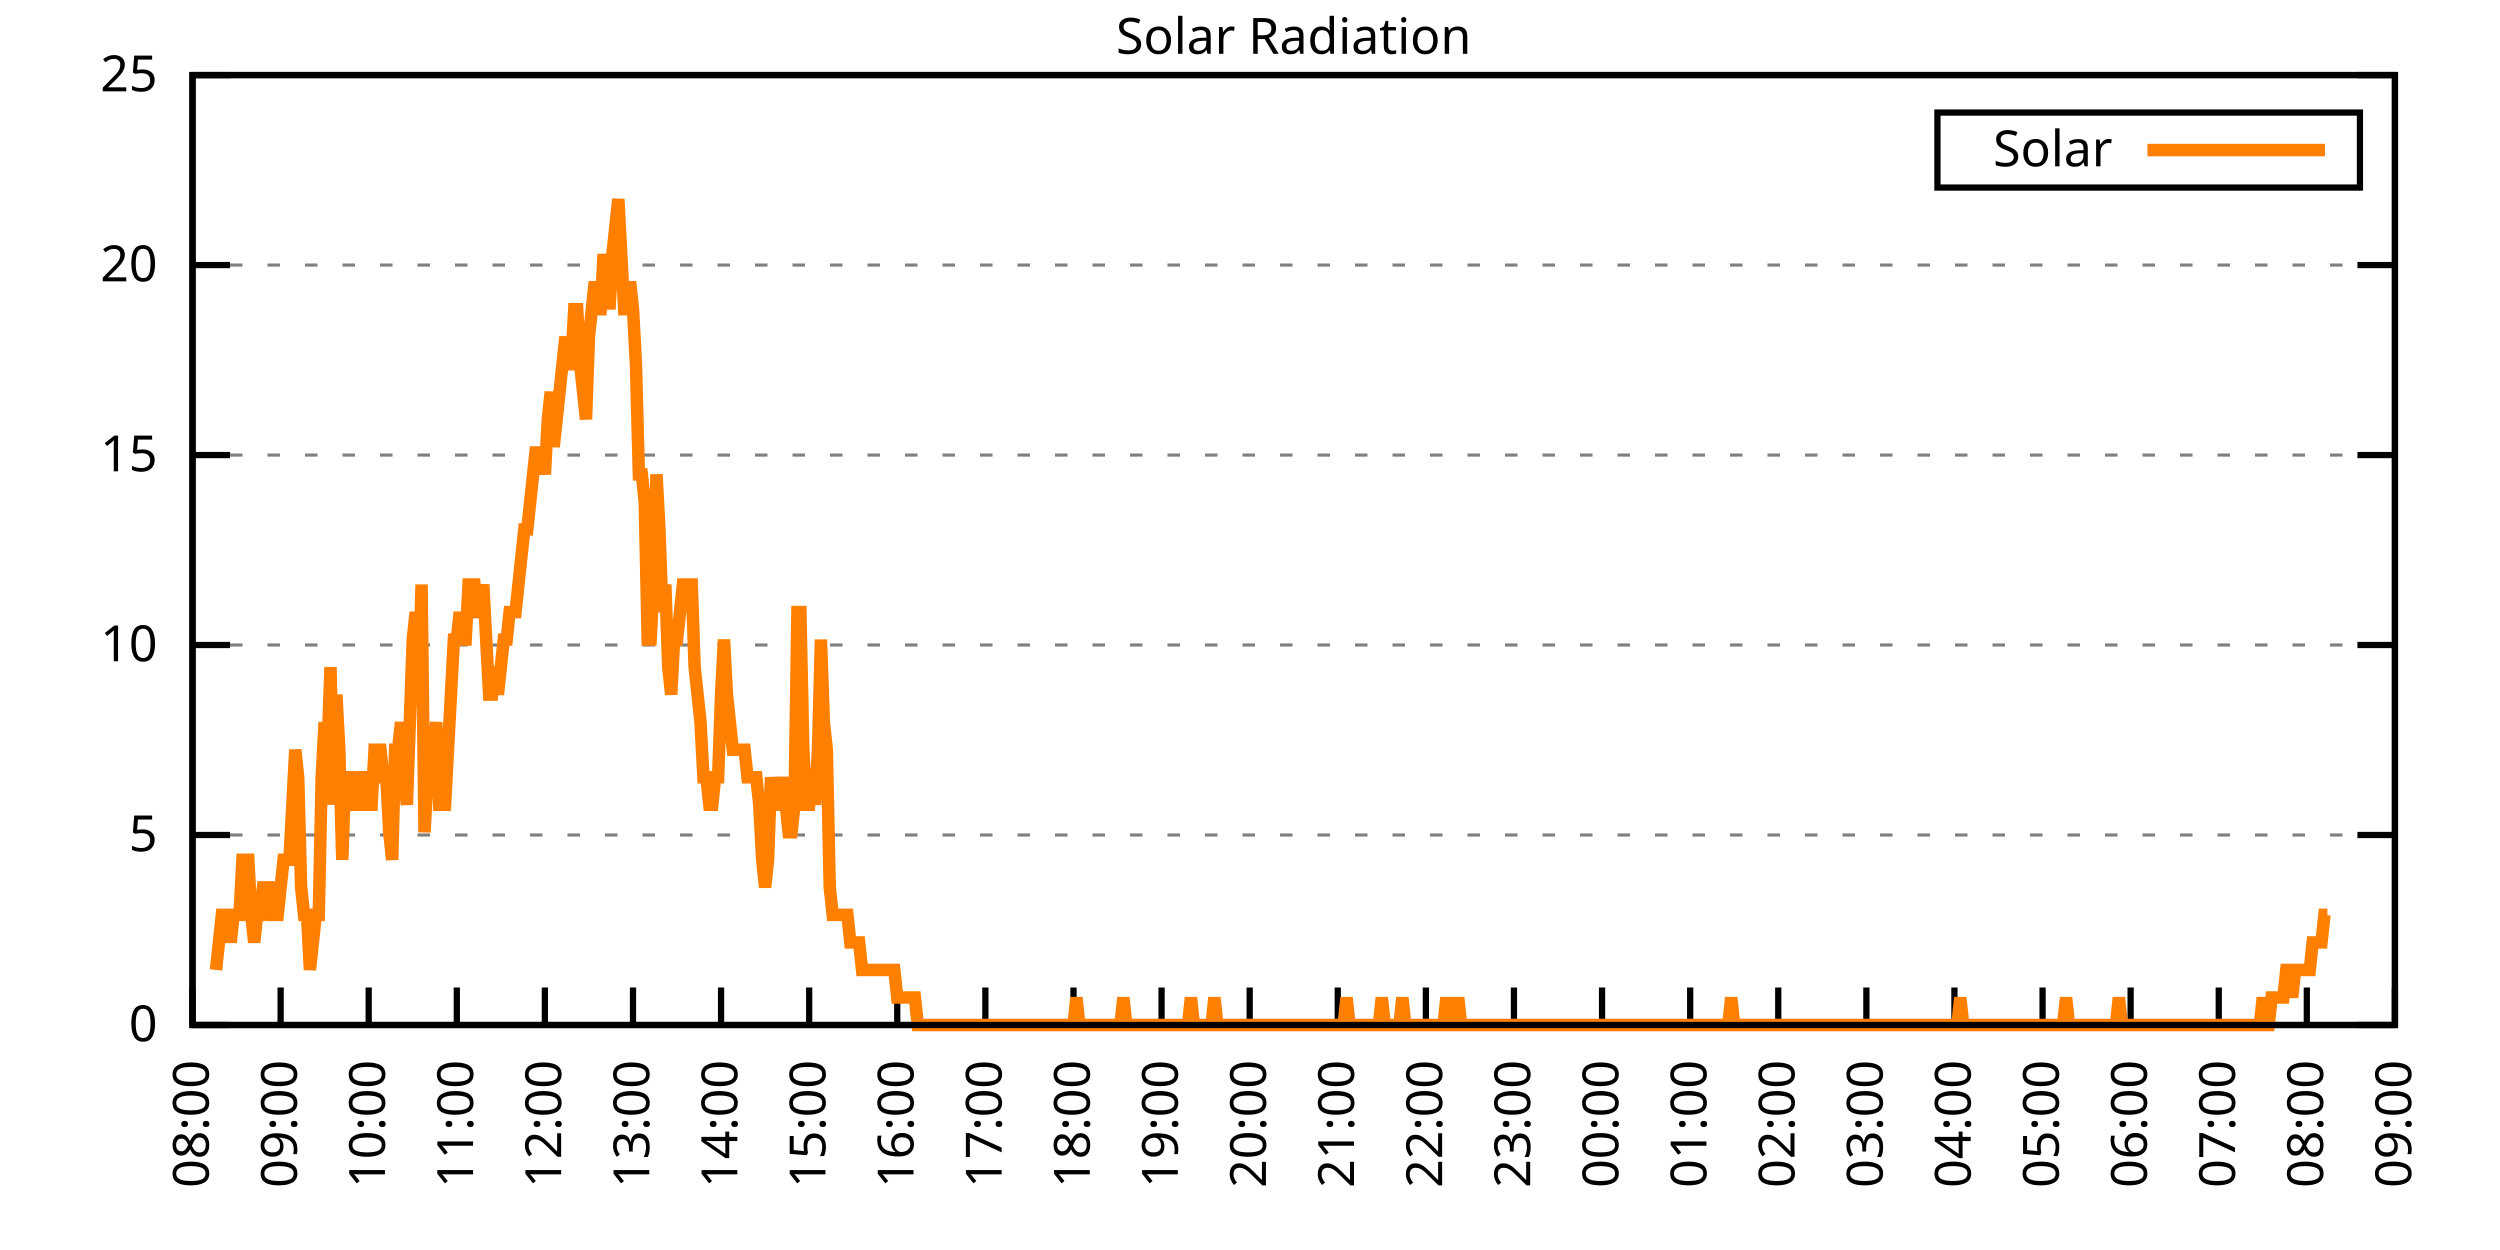
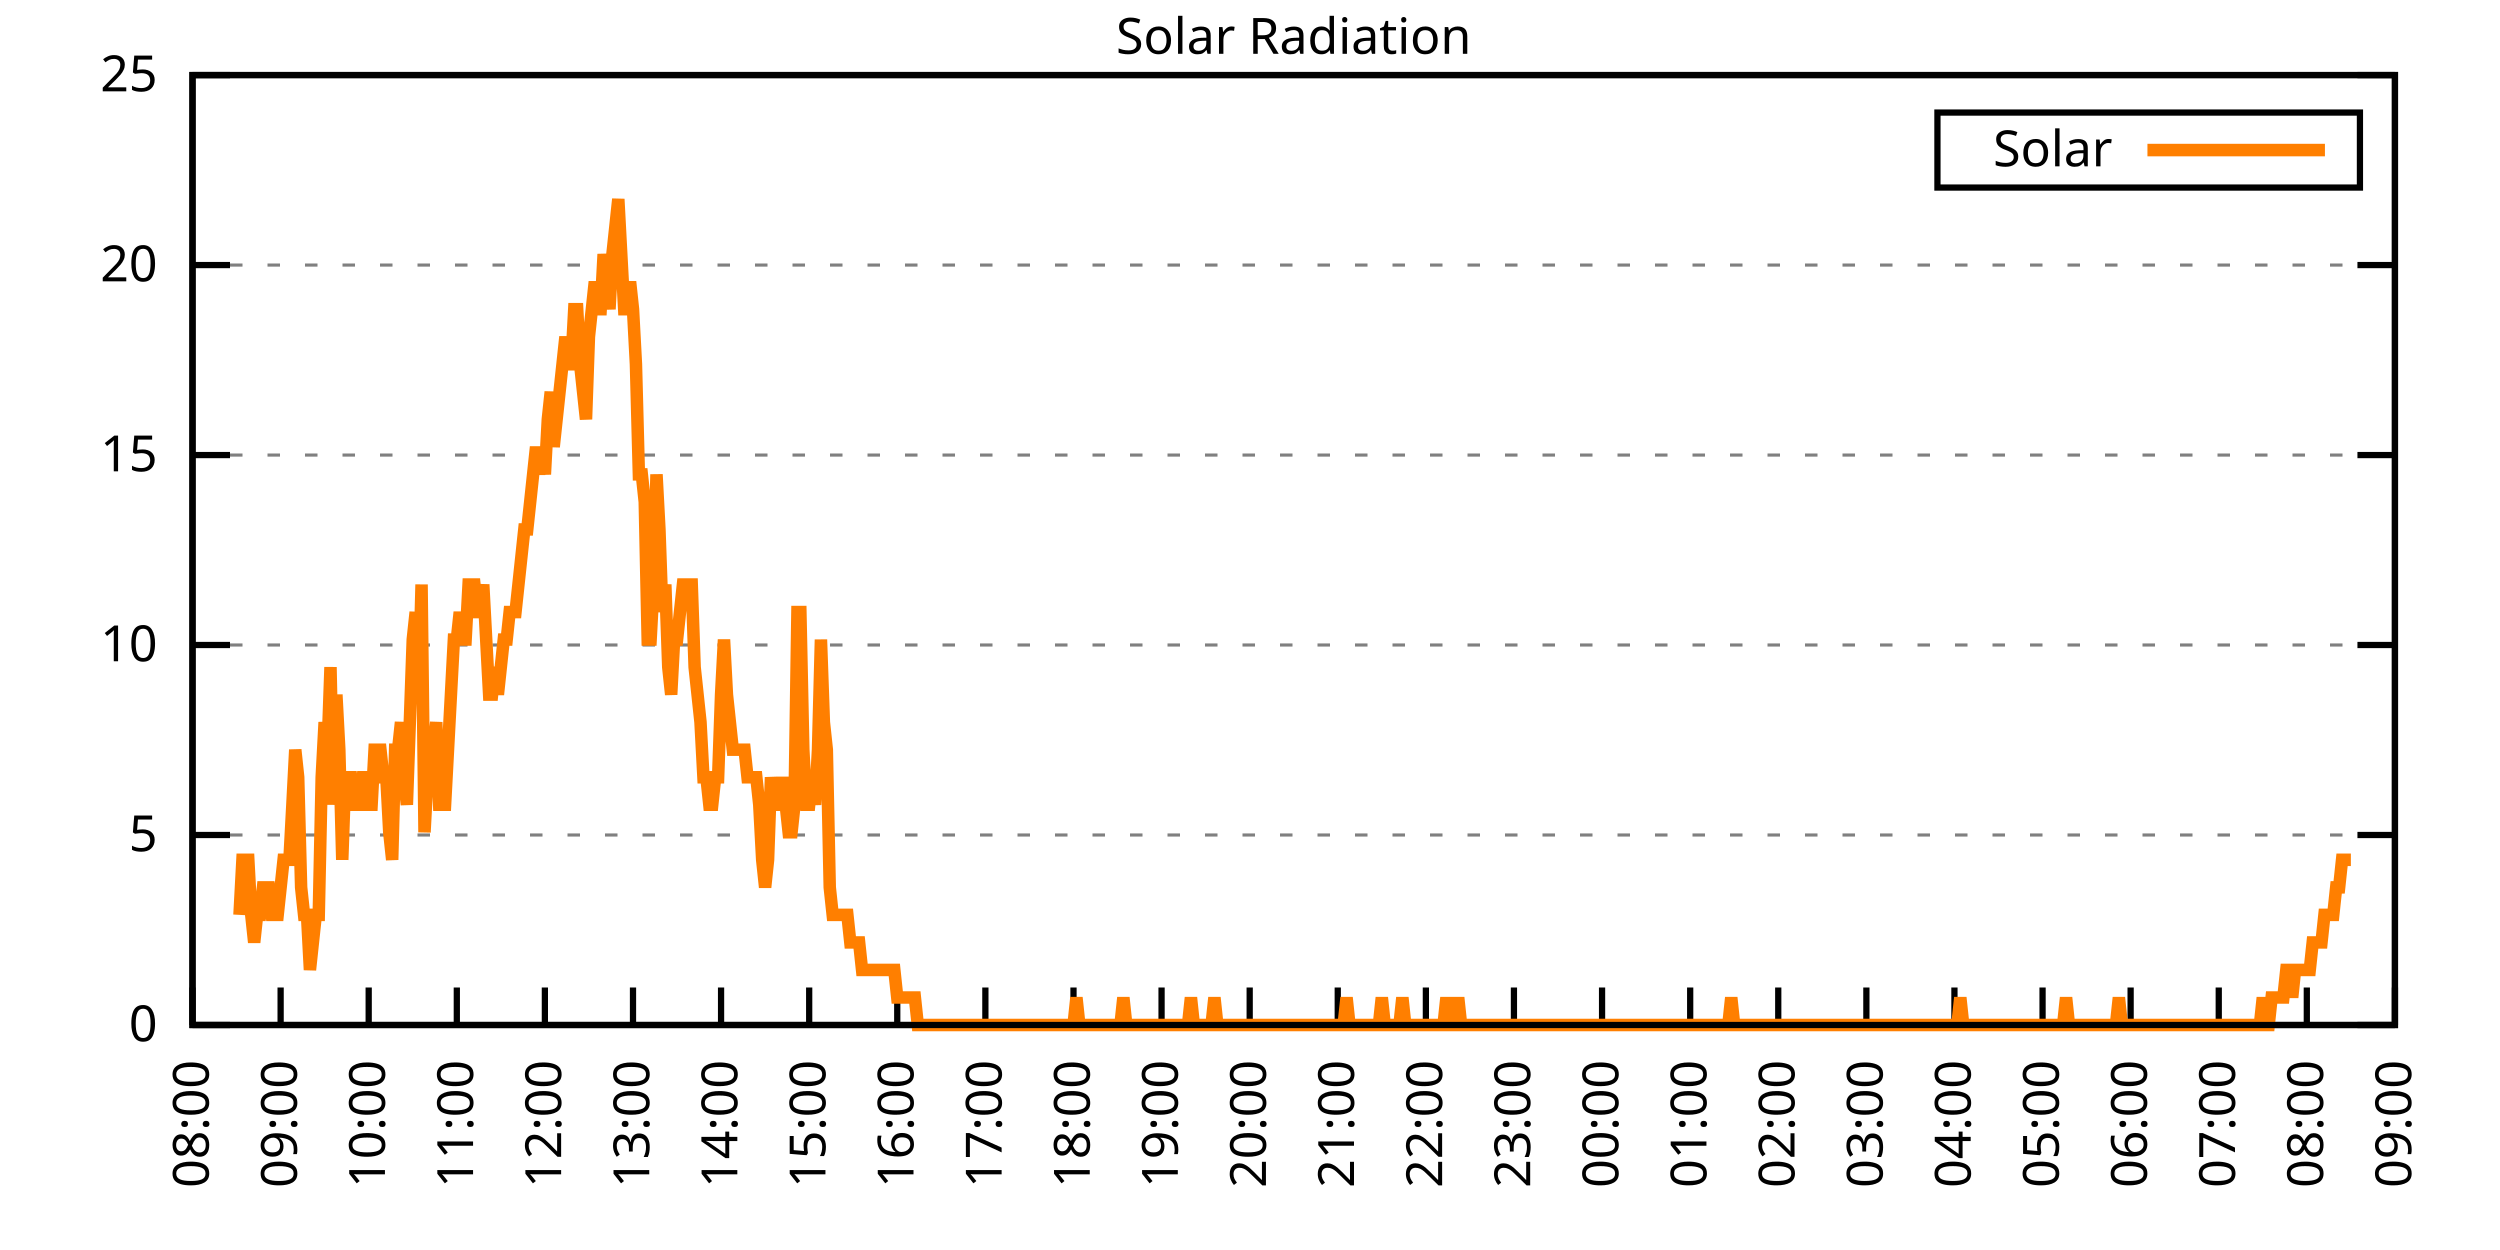
<svg xmlns="http://www.w3.org/2000/svg" xmlns:xlink="http://www.w3.org/1999/xlink" width="400" height="200" viewBox="0 0 400 200">
  <g id="gnuplot_canvas">
    <rect x="0" y="0" width="400" height="200" fill="none" />
    <defs>
      <circle id="gpDot" r="0.5" stroke-width="0.5" stroke="currentColor" />
      <path id="gpPt0" stroke-width="0.333" stroke="currentColor" d="M-1,0 h2 M0,-1 v2" />
      <path id="gpPt1" stroke-width="0.333" stroke="currentColor" d="M-1,-1 L1,1 M1,-1 L-1,1" />
      <path id="gpPt2" stroke-width="0.333" stroke="currentColor" d="M-1,0 L1,0 M0,-1 L0,1 M-1,-1 L1,1 M-1,1 L1,-1" />
      <rect id="gpPt3" stroke-width="0.333" stroke="currentColor" x="-1" y="-1" width="2" height="2" />
      <rect id="gpPt4" stroke-width="0.333" stroke="currentColor" fill="currentColor" x="-1" y="-1" width="2" height="2" />
      <circle id="gpPt5" stroke-width="0.333" stroke="currentColor" cx="0" cy="0" r="1" />
      <use xlink:href="#gpPt5" id="gpPt6" fill="currentColor" stroke="none" />
      <path id="gpPt7" stroke-width="0.333" stroke="currentColor" d="M0,-1.33 L-1.33,0.67 L1.33,0.67 z" />
      <use xlink:href="#gpPt7" id="gpPt8" fill="currentColor" stroke="none" />
      <use xlink:href="#gpPt7" id="gpPt9" stroke="currentColor" transform="rotate(180)" />
      <use xlink:href="#gpPt9" id="gpPt10" fill="currentColor" stroke="none" />
      <use xlink:href="#gpPt3" id="gpPt11" stroke="currentColor" transform="rotate(45)" />
      <use xlink:href="#gpPt11" id="gpPt12" fill="currentColor" stroke="none" />
      <path id="gpPt13" stroke-width="0.333" stroke="currentColor" d="M0,1.330 L1.265,0.411 L0.782,-1.067 L-0.782,-1.076 L-1.265,0.411 z" />
      <use xlink:href="#gpPt13" id="gpPt14" fill="currentColor" stroke="none" />
      <filter id="textbox" filterUnits="objectBoundingBox" x="0" y="0" height="1" width="1">
        <feFlood flood-color="white" flood-opacity="1" result="bgnd" />
        <feComposite in="SourceGraphic" in2="bgnd" operator="atop" />
      </filter>
      <filter id="greybox" filterUnits="objectBoundingBox" x="0" y="0" height="1" width="1">
        <feFlood flood-color="lightgrey" flood-opacity="1" result="grey" />
        <feComposite in="SourceGraphic" in2="grey" operator="atop" />
      </filter>
    </defs>
    <g fill="none" color="white" stroke="currentColor" stroke-width="1.00" stroke-linecap="butt" stroke-linejoin="miter">
</g>
    <g fill="none" color="black" stroke="currentColor" stroke-width="1.00" stroke-linecap="butt" stroke-linejoin="miter">
      <g stroke="none" shape-rendering="crispEdges">
        <polygon fill="rgb(255, 255, 255)" points="30.80,164.00 383.18,164.00 383.18,12.02 30.80,12.02 " />
      </g>
    </g>
    <g fill="none" color="black" stroke="currentColor" stroke-width="1.00" stroke-linecap="butt" stroke-linejoin="miter">
</g>
    <g fill="none" color="black" stroke="black" stroke-width="0.50" stroke-linecap="butt" stroke-linejoin="miter">
</g>
    <g fill="none" color="gray" stroke="currentColor" stroke-width="0.50" stroke-linecap="butt" stroke-linejoin="miter">
      <path stroke="gray" stroke-dasharray="2,4" class="gridline" d="M30.80,164.00 L383.19,164.00  " />
    </g>
    <g fill="none" color="gray" stroke="gray" stroke-width="1.00" stroke-linecap="butt" stroke-linejoin="miter">
</g>
    <g fill="none" color="black" stroke="currentColor" stroke-width="1.00" stroke-linecap="butt" stroke-linejoin="miter">
      <path stroke="black" d="M30.80,164.00 L36.80,164.00 M383.19,164.00 L377.19,164.00  " />
      <g transform="translate(25.20,166.60)" stroke="none" fill="black" font-family="Sans" font-size="8.00" text-anchor="end">
        <text>
          <tspan font-family="Sans"> 0</tspan>
        </text>
      </g>
    </g>
    <g fill="none" color="black" stroke="currentColor" stroke-width="1.00" stroke-linecap="butt" stroke-linejoin="miter">
</g>
    <g fill="none" color="black" stroke="black" stroke-width="0.50" stroke-linecap="butt" stroke-linejoin="miter">
</g>
    <g fill="none" color="gray" stroke="currentColor" stroke-width="0.50" stroke-linecap="butt" stroke-linejoin="miter">
      <path stroke="gray" stroke-dasharray="2,4" class="gridline" d="M30.80,133.60 L383.19,133.60  " />
    </g>
    <g fill="none" color="gray" stroke="gray" stroke-width="1.00" stroke-linecap="butt" stroke-linejoin="miter">
</g>
    <g fill="none" color="black" stroke="currentColor" stroke-width="1.00" stroke-linecap="butt" stroke-linejoin="miter">
      <path stroke="black" d="M30.80,133.60 L36.80,133.60 M383.19,133.60 L377.19,133.60  " />
      <g transform="translate(25.20,136.20)" stroke="none" fill="black" font-family="Sans" font-size="8.00" text-anchor="end">
        <text>
          <tspan font-family="Sans"> 5</tspan>
        </text>
      </g>
    </g>
    <g fill="none" color="black" stroke="currentColor" stroke-width="1.00" stroke-linecap="butt" stroke-linejoin="miter">
</g>
    <g fill="none" color="black" stroke="black" stroke-width="0.50" stroke-linecap="butt" stroke-linejoin="miter">
</g>
    <g fill="none" color="gray" stroke="currentColor" stroke-width="0.50" stroke-linecap="butt" stroke-linejoin="miter">
      <path stroke="gray" stroke-dasharray="2,4" class="gridline" d="M30.80,103.20 L383.19,103.20  " />
    </g>
    <g fill="none" color="gray" stroke="gray" stroke-width="1.00" stroke-linecap="butt" stroke-linejoin="miter">
</g>
    <g fill="none" color="black" stroke="currentColor" stroke-width="1.00" stroke-linecap="butt" stroke-linejoin="miter">
      <path stroke="black" d="M30.80,103.20 L36.80,103.20 M383.19,103.20 L377.19,103.20  " />
      <g transform="translate(25.20,105.80)" stroke="none" fill="black" font-family="Sans" font-size="8.00" text-anchor="end">
        <text>
          <tspan font-family="Sans"> 10</tspan>
        </text>
      </g>
    </g>
    <g fill="none" color="black" stroke="currentColor" stroke-width="1.00" stroke-linecap="butt" stroke-linejoin="miter">
</g>
    <g fill="none" color="black" stroke="black" stroke-width="0.50" stroke-linecap="butt" stroke-linejoin="miter">
</g>
    <g fill="none" color="gray" stroke="currentColor" stroke-width="0.50" stroke-linecap="butt" stroke-linejoin="miter">
      <path stroke="gray" stroke-dasharray="2,4" class="gridline" d="M30.80,72.81 L383.19,72.81  " />
    </g>
    <g fill="none" color="gray" stroke="gray" stroke-width="1.00" stroke-linecap="butt" stroke-linejoin="miter">
</g>
    <g fill="none" color="black" stroke="currentColor" stroke-width="1.00" stroke-linecap="butt" stroke-linejoin="miter">
      <path stroke="black" d="M30.80,72.81 L36.80,72.81 M383.19,72.81 L377.19,72.81  " />
      <g transform="translate(25.20,75.41)" stroke="none" fill="black" font-family="Sans" font-size="8.00" text-anchor="end">
        <text>
          <tspan font-family="Sans"> 15</tspan>
        </text>
      </g>
    </g>
    <g fill="none" color="black" stroke="currentColor" stroke-width="1.00" stroke-linecap="butt" stroke-linejoin="miter">
</g>
    <g fill="none" color="black" stroke="black" stroke-width="0.50" stroke-linecap="butt" stroke-linejoin="miter">
</g>
    <g fill="none" color="gray" stroke="currentColor" stroke-width="0.50" stroke-linecap="butt" stroke-linejoin="miter">
      <path stroke="gray" stroke-dasharray="2,4" class="gridline" d="M30.80,42.41 L383.19,42.41  " />
    </g>
    <g fill="none" color="gray" stroke="gray" stroke-width="1.00" stroke-linecap="butt" stroke-linejoin="miter">
</g>
    <g fill="none" color="black" stroke="currentColor" stroke-width="1.00" stroke-linecap="butt" stroke-linejoin="miter">
      <path stroke="black" d="M30.80,42.41 L36.80,42.41 M383.19,42.41 L377.19,42.41  " />
      <g transform="translate(25.20,45.01)" stroke="none" fill="black" font-family="Sans" font-size="8.00" text-anchor="end">
        <text>
          <tspan font-family="Sans"> 20</tspan>
        </text>
      </g>
    </g>
    <g fill="none" color="black" stroke="currentColor" stroke-width="1.00" stroke-linecap="butt" stroke-linejoin="miter">
</g>
    <g fill="none" color="black" stroke="black" stroke-width="0.50" stroke-linecap="butt" stroke-linejoin="miter">
</g>
    <g fill="none" color="gray" stroke="currentColor" stroke-width="0.50" stroke-linecap="butt" stroke-linejoin="miter">
      <path stroke="gray" stroke-dasharray="2,4" class="gridline" d="M30.80,12.01 L383.19,12.01  " />
    </g>
    <g fill="none" color="gray" stroke="gray" stroke-width="1.00" stroke-linecap="butt" stroke-linejoin="miter">
</g>
    <g fill="none" color="black" stroke="currentColor" stroke-width="1.00" stroke-linecap="butt" stroke-linejoin="miter">
      <path stroke="black" d="M30.80,12.01 L36.80,12.01 M383.19,12.01 L377.19,12.01  " />
      <g transform="translate(25.20,14.61)" stroke="none" fill="black" font-family="Sans" font-size="8.00" text-anchor="end">
        <text>
          <tspan font-family="Sans"> 25</tspan>
        </text>
      </g>
    </g>
    <g fill="none" color="black" stroke="currentColor" stroke-width="1.00" stroke-linecap="butt" stroke-linejoin="miter">
      <path stroke="black" d="M30.80,164.00 L30.80,158.00  " />
      <g transform="translate(33.40,169.60) rotate(270.00)" stroke="none" fill="black" font-family="Sans" font-size="8.00" text-anchor="end">
        <text>
          <tspan font-family="Sans">08:00</tspan>
        </text>
      </g>
    </g>
    <g fill="none" color="black" stroke="currentColor" stroke-width="1.00" stroke-linecap="butt" stroke-linejoin="miter">
      <path stroke="black" d="M44.90,164.00 L44.90,158.00  " />
      <g transform="translate(47.50,169.60) rotate(270.00)" stroke="none" fill="black" font-family="Sans" font-size="8.00" text-anchor="end">
        <text>
          <tspan font-family="Sans">09:00</tspan>
        </text>
      </g>
    </g>
    <g fill="none" color="black" stroke="currentColor" stroke-width="1.00" stroke-linecap="butt" stroke-linejoin="miter">
      <path stroke="black" d="M58.99,164.00 L58.99,158.00  " />
      <g transform="translate(61.59,169.60) rotate(270.00)" stroke="none" fill="black" font-family="Sans" font-size="8.00" text-anchor="end">
        <text>
          <tspan font-family="Sans">10:00</tspan>
        </text>
      </g>
    </g>
    <g fill="none" color="black" stroke="currentColor" stroke-width="1.00" stroke-linecap="butt" stroke-linejoin="miter">
      <path stroke="black" d="M73.09,164.00 L73.09,158.00  " />
      <g transform="translate(75.69,169.60) rotate(270.00)" stroke="none" fill="black" font-family="Sans" font-size="8.00" text-anchor="end">
        <text>
          <tspan font-family="Sans">11:00</tspan>
        </text>
      </g>
    </g>
    <g fill="none" color="black" stroke="currentColor" stroke-width="1.00" stroke-linecap="butt" stroke-linejoin="miter">
      <path stroke="black" d="M87.18,164.00 L87.18,158.00  " />
      <g transform="translate(89.78,169.60) rotate(270.00)" stroke="none" fill="black" font-family="Sans" font-size="8.00" text-anchor="end">
        <text>
          <tspan font-family="Sans">12:00</tspan>
        </text>
      </g>
    </g>
    <g fill="none" color="black" stroke="currentColor" stroke-width="1.00" stroke-linecap="butt" stroke-linejoin="miter">
      <path stroke="black" d="M101.28,164.00 L101.28,158.00  " />
      <g transform="translate(103.88,169.60) rotate(270.00)" stroke="none" fill="black" font-family="Sans" font-size="8.00" text-anchor="end">
        <text>
          <tspan font-family="Sans">13:00</tspan>
        </text>
      </g>
    </g>
    <g fill="none" color="black" stroke="currentColor" stroke-width="1.00" stroke-linecap="butt" stroke-linejoin="miter">
      <path stroke="black" d="M115.37,164.00 L115.37,158.00  " />
      <g transform="translate(117.97,169.60) rotate(270.00)" stroke="none" fill="black" font-family="Sans" font-size="8.00" text-anchor="end">
        <text>
          <tspan font-family="Sans">14:00</tspan>
        </text>
      </g>
    </g>
    <g fill="none" color="black" stroke="currentColor" stroke-width="1.00" stroke-linecap="butt" stroke-linejoin="miter">
      <path stroke="black" d="M129.47,164.00 L129.47,158.00  " />
      <g transform="translate(132.07,169.60) rotate(270.00)" stroke="none" fill="black" font-family="Sans" font-size="8.00" text-anchor="end">
        <text>
          <tspan font-family="Sans">15:00</tspan>
        </text>
      </g>
    </g>
    <g fill="none" color="black" stroke="currentColor" stroke-width="1.00" stroke-linecap="butt" stroke-linejoin="miter">
      <path stroke="black" d="M143.56,164.00 L143.56,158.00  " />
      <g transform="translate(146.16,169.60) rotate(270.00)" stroke="none" fill="black" font-family="Sans" font-size="8.00" text-anchor="end">
        <text>
          <tspan font-family="Sans">16:00</tspan>
        </text>
      </g>
    </g>
    <g fill="none" color="black" stroke="currentColor" stroke-width="1.00" stroke-linecap="butt" stroke-linejoin="miter">
      <path stroke="black" d="M157.66,164.00 L157.66,158.00  " />
      <g transform="translate(160.26,169.60) rotate(270.00)" stroke="none" fill="black" font-family="Sans" font-size="8.00" text-anchor="end">
        <text>
          <tspan font-family="Sans">17:00</tspan>
        </text>
      </g>
    </g>
    <g fill="none" color="black" stroke="currentColor" stroke-width="1.00" stroke-linecap="butt" stroke-linejoin="miter">
      <path stroke="black" d="M171.76,164.00 L171.76,158.00  " />
      <g transform="translate(174.36,169.60) rotate(270.00)" stroke="none" fill="black" font-family="Sans" font-size="8.00" text-anchor="end">
        <text>
          <tspan font-family="Sans">18:00</tspan>
        </text>
      </g>
    </g>
    <g fill="none" color="black" stroke="currentColor" stroke-width="1.00" stroke-linecap="butt" stroke-linejoin="miter">
      <path stroke="black" d="M185.85,164.00 L185.85,158.00  " />
      <g transform="translate(188.45,169.60) rotate(270.00)" stroke="none" fill="black" font-family="Sans" font-size="8.00" text-anchor="end">
        <text>
          <tspan font-family="Sans">19:00</tspan>
        </text>
      </g>
    </g>
    <g fill="none" color="black" stroke="currentColor" stroke-width="1.00" stroke-linecap="butt" stroke-linejoin="miter">
      <path stroke="black" d="M199.95,164.00 L199.95,158.00  " />
      <g transform="translate(202.55,169.60) rotate(270.00)" stroke="none" fill="black" font-family="Sans" font-size="8.00" text-anchor="end">
        <text>
          <tspan font-family="Sans">20:00</tspan>
        </text>
      </g>
    </g>
    <g fill="none" color="black" stroke="currentColor" stroke-width="1.00" stroke-linecap="butt" stroke-linejoin="miter">
      <path stroke="black" d="M214.04,164.00 L214.04,158.00  " />
      <g transform="translate(216.64,169.60) rotate(270.00)" stroke="none" fill="black" font-family="Sans" font-size="8.00" text-anchor="end">
        <text>
          <tspan font-family="Sans">21:00</tspan>
        </text>
      </g>
    </g>
    <g fill="none" color="black" stroke="currentColor" stroke-width="1.00" stroke-linecap="butt" stroke-linejoin="miter">
      <path stroke="black" d="M228.14,164.00 L228.14,158.00  " />
      <g transform="translate(230.74,169.60) rotate(270.00)" stroke="none" fill="black" font-family="Sans" font-size="8.00" text-anchor="end">
        <text>
          <tspan font-family="Sans">22:00</tspan>
        </text>
      </g>
    </g>
    <g fill="none" color="black" stroke="currentColor" stroke-width="1.00" stroke-linecap="butt" stroke-linejoin="miter">
      <path stroke="black" d="M242.23,164.00 L242.23,158.00  " />
      <g transform="translate(244.83,169.60) rotate(270.00)" stroke="none" fill="black" font-family="Sans" font-size="8.00" text-anchor="end">
        <text>
          <tspan font-family="Sans">23:00</tspan>
        </text>
      </g>
    </g>
    <g fill="none" color="black" stroke="currentColor" stroke-width="1.00" stroke-linecap="butt" stroke-linejoin="miter">
      <path stroke="black" d="M256.33,164.00 L256.33,158.00  " />
      <g transform="translate(258.93,169.60) rotate(270.00)" stroke="none" fill="black" font-family="Sans" font-size="8.00" text-anchor="end">
        <text>
          <tspan font-family="Sans">00:00</tspan>
        </text>
      </g>
    </g>
    <g fill="none" color="black" stroke="currentColor" stroke-width="1.00" stroke-linecap="butt" stroke-linejoin="miter">
      <path stroke="black" d="M270.43,164.00 L270.43,158.00  " />
      <g transform="translate(273.03,169.60) rotate(270.00)" stroke="none" fill="black" font-family="Sans" font-size="8.00" text-anchor="end">
        <text>
          <tspan font-family="Sans">01:00</tspan>
        </text>
      </g>
    </g>
    <g fill="none" color="black" stroke="currentColor" stroke-width="1.00" stroke-linecap="butt" stroke-linejoin="miter">
      <path stroke="black" d="M284.52,164.00 L284.52,158.00  " />
      <g transform="translate(287.12,169.60) rotate(270.00)" stroke="none" fill="black" font-family="Sans" font-size="8.00" text-anchor="end">
        <text>
          <tspan font-family="Sans">02:00</tspan>
        </text>
      </g>
    </g>
    <g fill="none" color="black" stroke="currentColor" stroke-width="1.00" stroke-linecap="butt" stroke-linejoin="miter">
      <path stroke="black" d="M298.62,164.00 L298.62,158.00  " />
      <g transform="translate(301.22,169.60) rotate(270.00)" stroke="none" fill="black" font-family="Sans" font-size="8.00" text-anchor="end">
        <text>
          <tspan font-family="Sans">03:00</tspan>
        </text>
      </g>
    </g>
    <g fill="none" color="black" stroke="currentColor" stroke-width="1.00" stroke-linecap="butt" stroke-linejoin="miter">
      <path stroke="black" d="M312.71,164.00 L312.71,158.00  " />
      <g transform="translate(315.31,169.60) rotate(270.00)" stroke="none" fill="black" font-family="Sans" font-size="8.00" text-anchor="end">
        <text>
          <tspan font-family="Sans">04:00</tspan>
        </text>
      </g>
    </g>
    <g fill="none" color="black" stroke="currentColor" stroke-width="1.00" stroke-linecap="butt" stroke-linejoin="miter">
      <path stroke="black" d="M326.81,164.00 L326.81,158.00  " />
      <g transform="translate(329.41,169.60) rotate(270.00)" stroke="none" fill="black" font-family="Sans" font-size="8.00" text-anchor="end">
        <text>
          <tspan font-family="Sans">05:00</tspan>
        </text>
      </g>
    </g>
    <g fill="none" color="black" stroke="currentColor" stroke-width="1.00" stroke-linecap="butt" stroke-linejoin="miter">
      <path stroke="black" d="M340.90,164.00 L340.90,158.00  " />
      <g transform="translate(343.50,169.60) rotate(270.00)" stroke="none" fill="black" font-family="Sans" font-size="8.00" text-anchor="end">
        <text>
          <tspan font-family="Sans">06:00</tspan>
        </text>
      </g>
    </g>
    <g fill="none" color="black" stroke="currentColor" stroke-width="1.00" stroke-linecap="butt" stroke-linejoin="miter">
      <path stroke="black" d="M355.00,164.00 L355.00,158.00  " />
      <g transform="translate(357.60,169.60) rotate(270.00)" stroke="none" fill="black" font-family="Sans" font-size="8.00" text-anchor="end">
        <text>
          <tspan font-family="Sans">07:00</tspan>
        </text>
      </g>
    </g>
    <g fill="none" color="black" stroke="currentColor" stroke-width="1.00" stroke-linecap="butt" stroke-linejoin="miter">
      <path stroke="black" d="M369.09,164.00 L369.09,158.00  " />
      <g transform="translate(371.69,169.60) rotate(270.00)" stroke="none" fill="black" font-family="Sans" font-size="8.00" text-anchor="end">
        <text>
          <tspan font-family="Sans">08:00</tspan>
        </text>
      </g>
    </g>
    <g fill="none" color="black" stroke="currentColor" stroke-width="1.00" stroke-linecap="butt" stroke-linejoin="miter">
      <path stroke="black" d="M383.19,164.00 L383.19,158.00  " />
      <g transform="translate(385.79,169.60) rotate(270.00)" stroke="none" fill="black" font-family="Sans" font-size="8.00" text-anchor="end">
        <text>
          <tspan font-family="Sans">09:00</tspan>
        </text>
      </g>
    </g>
    <g fill="none" color="black" stroke="currentColor" stroke-width="1.00" stroke-linecap="butt" stroke-linejoin="miter">
</g>
    <g fill="none" color="black" stroke="currentColor" stroke-width="1.00" stroke-linecap="butt" stroke-linejoin="miter">
      <path stroke="black" d="M30.80,12.01 L30.80,164.00 L383.19,164.00 L383.19,12.01 L30.80,12.01 Z  " />
    </g>
    <g fill="none" color="black" stroke="currentColor" stroke-width="1.00" stroke-linecap="butt" stroke-linejoin="miter">
</g>
    <g fill="none" color="black" stroke="currentColor" stroke-width="1.00" stroke-linecap="butt" stroke-linejoin="miter">
      <path stroke="black" d="M309.99,30.01 L309.99,18.01 L377.59,18.01 L377.59,30.01 L309.99,30.01 Z  " />
    </g>
    <g id="Solar_Radiation_plot_1">
      <g fill="none" color="white" stroke="black" stroke-width="2.00" stroke-linecap="butt" stroke-linejoin="miter">
</g>
      <g fill="none" color="black" stroke="currentColor" stroke-width="2.00" stroke-linecap="butt" stroke-linejoin="miter">
        <g transform="translate(337.99,26.61)" stroke="none" fill="black" font-family="Sans" font-size="8.00" text-anchor="end">
          <text>
            <tspan font-family="Sans">Solar</tspan>
          </text>
        </g>
      </g>
      <g fill="none" color="black" stroke="currentColor" stroke-width="2.00" stroke-linecap="butt" stroke-linejoin="miter">
-         <path stroke="rgb(255, 127,   0)" d="M343.59,24.01 L371.99,24.01 M34.56,155.19 L35.03,150.79 L35.50,146.38 L35.97,146.38 L36.44,146.38 L36.91,150.79   L37.38,146.38 L37.85,146.38 L38.32,146.38 L38.79,137.57 L39.26,137.57 L39.73,137.57 L40.20,146.38 L40.67,150.79   L41.14,146.38 L41.61,146.38 L42.08,141.98 L42.55,141.98 L43.02,141.98 L43.49,146.38 L43.96,146.38 L44.43,146.38   L44.90,141.98 L45.37,137.57 L45.84,137.57 L46.31,137.57 L46.78,128.76 L47.24,119.95 L47.71,124.36 L48.18,141.98   L48.65,146.38 L49.12,146.38 L49.59,155.19 L50.06,150.79 L50.53,146.38 L51.00,146.38 L51.47,124.36 L51.94,115.55   L52.41,119.95 L52.88,106.74 L53.35,128.76 L53.82,111.14 L54.29,119.95 L54.76,137.57 L55.23,124.36 L55.70,124.36   L56.17,124.36 L56.64,128.76 L57.11,128.76 L57.58,128.76 L58.05,124.36 L58.52,124.36 L58.99,128.76 L59.46,128.76   L59.93,119.95 L60.40,119.95 L60.87,119.95 L61.34,124.36 L61.81,124.36 L62.28,133.17 L62.75,137.57 L63.22,119.95   L63.69,119.95 L64.16,115.55 L64.63,124.36 L65.10,128.76 L65.57,115.55 L66.04,102.33 L66.51,97.93 L66.98,111.14   L67.45,93.52 L67.92,133.17 L68.39,124.36 L68.86,124.36 L69.33,119.95 L69.80,115.55 L70.27,128.76 L70.74,128.76   L71.21,128.76 L71.68,119.95 L72.15,111.14 L72.62,102.33 L73.09,102.33 L73.56,97.93 L74.03,102.33 L74.50,102.33   L74.97,93.52 L75.44,93.52 L75.91,93.52 L76.38,97.93 L76.85,97.93 L77.32,93.52 L77.79,102.33 L78.26,111.14   L78.73,111.14 L79.19,106.74 L79.66,111.14 L80.13,106.74 L80.60,102.33 L81.07,102.33 L81.54,97.93 L82.01,97.93   L82.48,97.93 L82.95,93.52 L83.42,89.12 L83.89,84.71 L84.36,84.71 L84.83,80.31 L85.30,75.90 L85.77,71.50   L86.24,75.90 L86.71,71.50 L87.18,75.90 L87.65,67.09 L88.12,62.69 L88.59,71.50 L89.06,67.09 L89.53,62.69   L90.00,58.28 L90.47,53.88 L90.94,58.28 L91.41,58.28 L91.88,49.47 L92.35,49.47 L92.82,58.28 L93.29,62.69   L93.76,67.09 L94.23,53.88 L94.70,49.47 L95.17,45.07 L95.64,49.47 L96.11,49.47 L96.58,40.66 L97.05,45.07   L97.52,49.47 L97.99,40.66 L98.46,36.26 L98.93,31.85 L99.40,40.66 L99.87,49.47 L100.34,49.47 L100.81,45.07   L101.28,49.47 L101.75,58.28 L102.22,75.90 L102.69,75.90 L103.16,80.31 L103.63,102.33 L104.10,102.33 L104.57,93.52   L105.04,75.90 L105.51,84.71 L105.98,97.93 L106.45,93.52 L106.92,106.74 L107.39,111.14 L107.86,102.33 L108.33,102.33   L108.80,97.93 L109.27,93.52 L109.74,93.52 L110.21,93.52 L110.68,93.52 L111.14,106.74 L111.61,111.14 L112.08,115.55   L112.55,124.36 L113.02,124.36 L113.49,128.76 L113.96,128.76 L114.43,124.36 L114.90,124.36 L115.37,111.14 L115.84,102.33   L116.31,111.14 L116.78,115.55 L117.25,119.95 L117.72,119.95 L118.19,119.95 L118.66,119.95 L119.13,119.95 L119.60,124.36   L120.07,124.36 L120.54,124.36 L121.01,124.36 L121.48,128.76 L121.95,137.57 L122.42,141.98 L122.89,137.57 L123.36,124.36   L123.83,128.76 L124.30,128.76 L124.77,128.76 L125.24,124.36 L125.71,128.76 L126.18,133.17 L126.65,133.17 L127.12,128.76   L127.59,97.93 L128.06,97.93 L128.53,119.95 L129.00,128.76 L129.47,128.76 L129.94,124.36 L130.41,128.76 L130.88,119.95   L131.35,102.33 L131.82,115.55 L132.29,119.95 L132.76,141.98 L133.23,146.38 L133.70,146.38 L134.17,146.38 L134.64,146.38   L135.11,146.38 L135.58,146.38 L136.05,150.79 L136.52,150.79 L136.99,150.79 L137.46,150.79 L137.93,155.19 L138.40,155.19   L138.87,155.19 L139.34,155.19 L139.81,155.19 L140.28,155.19 L140.75,155.19 L141.22,155.19 L141.69,155.19 L142.16,155.19   L142.63,155.19 L143.09,155.19 L143.56,159.60 L144.03,159.60 L144.50,159.60 L144.97,159.60 L145.44,159.60 L145.91,159.60   L146.38,159.60 L146.85,164.00 L147.32,164.00 L147.79,164.00 L148.26,164.00 L148.73,164.00 L149.20,164.00 L149.67,164.00   L150.14,164.00 L150.61,164.00 L151.08,164.00 L151.55,164.00 L152.02,164.00 L152.49,164.00 L152.96,164.00 L153.43,164.00   L153.90,164.00 L154.37,164.00 L154.84,164.00 L155.31,164.00 L155.78,164.00 L156.25,164.00 L156.72,164.00 L157.19,164.00   L157.66,164.00 L158.13,164.00 L158.60,164.00 L159.07,164.00 L159.54,164.00 L160.01,164.00 L160.48,164.00 L160.95,164.00   L161.42,164.00 L161.89,164.00 L162.36,164.00 L162.83,164.00 L163.30,164.00 L163.77,164.00 L164.24,164.00 L164.71,164.00   L165.18,164.00 L165.65,164.00 L166.12,164.00 L166.59,164.00 L167.06,164.00 L167.53,164.00 L168.00,164.00 L168.47,164.00   L168.94,164.00 L169.41,164.00 L169.88,164.00 L170.35,164.00 L170.82,164.00 L171.29,164.00 L171.76,164.00 L172.23,159.60   L172.70,164.00 L173.17,164.00 L173.64,164.00 L174.11,164.00 L174.58,164.00 L175.04,164.00 L175.51,164.00 L175.98,164.00   L176.45,164.00 L176.92,164.00 L177.39,164.00 L177.86,164.00 L178.33,164.00 L178.80,164.00 L179.27,164.00 L179.74,159.60   L180.21,164.00 L180.68,164.00 L181.15,164.00 L181.62,164.00 L182.09,164.00 L182.56,164.00 L183.03,164.00 L183.50,164.00   L183.97,164.00 L184.44,164.00 L184.91,164.00 L185.38,164.00 L185.85,164.00 L186.32,164.00 L186.79,164.00 L187.26,164.00   L187.73,164.00 L188.20,164.00 L188.67,164.00 L189.14,164.00 L189.61,164.00 L190.08,164.00 L190.55,159.60 L191.02,164.00   L191.49,164.00 L191.96,164.00 L192.43,164.00 L192.90,164.00 L193.37,164.00 L193.84,164.00 L194.31,159.60 L194.78,164.00   L195.25,164.00 L195.72,164.00 L196.19,164.00 L196.66,164.00 L197.13,164.00 L197.60,164.00 L198.07,164.00 L198.54,164.00   L199.01,164.00 L199.48,164.00 L199.95,164.00 L200.42,164.00 L200.89,164.00 L201.36,164.00 L201.83,164.00 L202.30,164.00   L202.77,164.00 L203.24,164.00 L203.71,164.00 L204.18,164.00 L204.65,164.00 L205.12,164.00 L205.59,164.00 L206.06,164.00   L206.53,164.00 L207.00,164.00 L207.46,164.00 L207.93,164.00 L208.40,164.00 L208.87,164.00 L209.34,164.00 L209.81,164.00   L210.28,164.00 L210.75,164.00 L211.22,164.00 L211.69,164.00 L212.16,164.00 L212.63,164.00 L213.10,164.00 L213.57,164.00   L214.04,164.00 L214.51,164.00 L214.98,164.00 L215.45,159.60 L215.92,164.00 L216.39,164.00 L216.86,164.00 L217.33,164.00   L217.80,164.00 L218.27,164.00 L218.74,164.00 L219.21,164.00 L219.68,164.00 L220.15,164.00 L220.62,164.00 L221.09,159.60   L221.56,164.00 L222.03,164.00 L222.50,164.00 L222.97,164.00 L223.44,164.00 L223.91,164.00 L224.38,159.60 L224.85,164.00   L225.32,164.00 L225.79,164.00 L226.26,164.00 L226.73,164.00 L227.20,164.00 L227.67,164.00 L228.14,164.00 L228.61,164.00   L229.08,164.00 L229.55,164.00 L230.02,164.00 L230.49,164.00 L230.96,164.00 L231.43,159.60 L231.90,164.00 L232.37,164.00   L232.84,164.00 L233.31,159.60 L233.78,164.00 L234.25,164.00 L234.72,164.00 L235.19,164.00 L235.66,164.00 L236.13,164.00   L236.60,164.00 L237.07,164.00 L237.54,164.00 L238.01,164.00 L238.48,164.00 L238.95,164.00 L239.41,164.00 L239.88,164.00   L240.35,164.00 L240.82,164.00 L241.29,164.00 L241.76,164.00 L242.23,164.00 L242.70,164.00 L243.17,164.00 L243.64,164.00   L244.11,164.00 L244.58,164.00 L245.05,164.00 L245.52,164.00 L245.99,164.00 L246.46,164.00 L246.93,164.00 L247.40,164.00   L247.87,164.00 L248.34,164.00 L248.81,164.00 L249.28,164.00 L249.75,164.00 L250.22,164.00 L250.69,164.00 L251.16,164.00   L251.63,164.00 L252.10,164.00 L252.57,164.00 L253.04,164.00 L253.51,164.00 L253.98,164.00 L254.45,164.00 L254.92,164.00   L255.39,164.00 L255.86,164.00 L256.33,164.00 L256.80,164.00 L257.27,164.00 L257.74,164.00 L258.21,164.00 L258.68,164.00   L259.15,164.00 L259.62,164.00 L260.09,164.00 L260.56,164.00 L261.03,164.00 L261.50,164.00 L261.97,164.00 L262.44,164.00   L262.91,164.00 L263.38,164.00 L263.85,164.00 L264.32,164.00 L264.79,164.00 L265.26,164.00 L265.73,164.00 L266.20,164.00   L266.67,164.00 L267.14,164.00 L267.61,164.00 L268.08,164.00 L268.55,164.00 L269.02,164.00 L269.49,164.00 L269.96,164.00   L270.43,164.00 L270.90,164.00 L271.36,164.00 L271.83,164.00 L272.30,164.00 L272.77,164.00 L273.24,164.00 L273.71,164.00   L274.18,164.00 L274.65,164.00 L275.12,164.00 L275.59,164.00 L276.06,164.00 L276.53,164.00 L277.00,159.60 L277.47,164.00   L277.94,164.00 L278.41,164.00 L278.88,164.00 L279.35,164.00 L279.82,164.00 L280.29,164.00 L280.76,164.00 L281.23,164.00   L281.70,164.00 L282.17,164.00 L282.64,164.00 L283.11,164.00 L283.58,164.00 L284.05,164.00 L284.52,164.00 L284.99,164.00   L285.46,164.00 L285.93,164.00 L286.40,164.00 L286.87,164.00 L287.34,164.00 L287.81,164.00 L288.28,164.00 L288.75,164.00   L289.22,164.00 L289.69,164.00 L290.16,164.00 L290.63,164.00 L291.10,164.00 L291.57,164.00 L292.04,164.00 L292.51,164.00   L292.98,164.00 L293.45,164.00 L293.92,164.00 L294.39,164.00 L294.86,164.00 L295.33,164.00 L295.80,164.00 L296.27,164.00   L296.74,164.00 L297.21,164.00 L297.68,164.00 L298.15,164.00 L298.62,164.00 L299.09,164.00 L299.56,164.00 L300.03,164.00   L300.50,164.00 L300.97,164.00 L301.44,164.00 L301.91,164.00 L302.38,164.00 L302.85,164.00 L303.31,164.00 L303.78,164.00   L304.25,164.00 L304.72,164.00 L305.19,164.00 L305.66,164.00 L306.13,164.00 L306.60,164.00 L307.07,164.00 L307.54,164.00   L308.01,164.00 L308.48,164.00 L308.95,164.00 L309.42,164.00 L309.89,164.00 L310.36,164.00 L310.83,164.00 L311.30,164.00   L311.77,164.00 L312.24,164.00 L312.71,164.00 L313.18,164.00 L313.65,159.60 L314.12,164.00 L314.59,164.00 L315.06,164.00   L315.53,164.00 L316.00,164.00 L316.47,164.00 L316.94,164.00 L317.41,164.00 L317.88,164.00 L318.35,164.00 L318.82,164.00   L319.29,164.00 L319.76,164.00 L320.23,164.00 L320.70,164.00 L321.17,164.00 L321.64,164.00 L322.11,164.00 L322.58,164.00   L323.05,164.00 L323.52,164.00 L323.99,164.00 L324.46,164.00 L324.93,164.00 L325.40,164.00 L325.87,164.00 L326.34,164.00   L326.81,164.00 L327.28,164.00 L327.75,164.00 L328.22,164.00 L328.69,164.00 L329.16,164.00 L329.63,164.00 L330.10,164.00   L330.57,159.60 L331.04,164.00 L331.51,164.00 L331.98,164.00 L332.45,164.00 L332.92,164.00 L333.39,164.00 L333.86,164.00   L334.33,164.00 L334.80,164.00 L335.26,164.00 L335.73,164.00 L336.20,164.00 L336.67,164.00 L337.14,164.00 L337.61,164.00   L338.08,164.00 L338.55,164.00 L339.02,159.60 L339.49,164.00 L339.96,164.00 L340.43,164.00 L340.90,164.00 L341.37,164.00   L341.84,164.00 L342.31,164.00 L342.78,164.00 L343.25,164.00 L343.72,164.00 L344.19,164.00 L344.66,164.00 L345.13,164.00   L345.60,164.00 L346.07,164.00 L346.54,164.00 L347.01,164.00 L347.48,164.00 L347.95,164.00 L348.42,164.00 L348.89,164.00   L349.36,164.00 L349.83,164.00 L350.30,164.00 L350.77,164.00 L351.24,164.00 L351.71,164.00 L352.18,164.00 L352.65,164.00   L353.12,164.00 L353.59,164.00 L354.06,164.00 L354.53,164.00 L355.00,164.00 L355.47,164.00 L355.94,164.00 L356.41,164.00   L356.88,164.00 L357.35,164.00 L357.82,164.00 L358.29,164.00 L358.76,164.00 L359.23,164.00 L359.70,164.00 L360.17,164.00   L360.64,164.00 L361.11,164.00 L361.58,164.00 L362.05,159.60 L362.52,164.00 L362.99,164.00 L363.46,159.60 L363.93,159.60   L364.40,159.60 L364.87,159.60 L365.34,159.60 L365.81,155.19 L366.28,155.19 L366.75,159.60 L367.21,155.19 L367.68,155.19   L368.15,155.19 L368.62,155.19 L369.09,155.19 L369.56,155.19 L370.03,150.79 L370.50,150.79 L370.97,150.79 L371.44,150.79   L371.91,146.38 L372.38,146.38  " />
+         <path stroke="rgb(255, 127,   0)" d="M343.59,24.01 L371.99,24.01 M38.32,146.38 L38.79,137.57 L39.26,137.57 L39.73,137.57 L40.20,146.38 L40.67,150.79   L41.14,146.38 L41.61,146.38 L42.08,141.98 L42.55,141.98 L43.02,141.98 L43.49,146.38 L43.96,146.38 L44.43,146.38   L44.90,141.98 L45.37,137.57 L45.84,137.57 L46.31,137.57 L46.78,128.76 L47.24,119.95 L47.71,124.36 L48.18,141.98   L48.65,146.38 L49.12,146.38 L49.59,155.19 L50.06,150.79 L50.53,146.38 L51.00,146.38 L51.47,124.36 L51.94,115.55   L52.41,119.95 L52.88,106.74 L53.35,128.76 L53.82,111.14 L54.29,119.95 L54.76,137.57 L55.23,124.36 L55.70,124.36   L56.17,124.36 L56.64,128.76 L57.11,128.76 L57.58,128.76 L58.05,124.36 L58.52,124.36 L58.99,128.76 L59.46,128.76   L59.93,119.95 L60.40,119.95 L60.87,119.95 L61.34,124.36 L61.81,124.36 L62.28,133.17 L62.75,137.57 L63.22,119.95   L63.69,119.95 L64.16,115.55 L64.63,124.36 L65.10,128.76 L65.57,115.55 L66.04,102.33 L66.51,97.93 L66.98,111.14   L67.45,93.52 L67.92,133.17 L68.39,124.36 L68.86,124.36 L69.33,119.95 L69.80,115.55 L70.27,128.76 L70.74,128.76   L71.21,128.76 L71.68,119.95 L72.15,111.14 L72.62,102.33 L73.09,102.33 L73.56,97.93 L74.03,102.33 L74.50,102.33   L74.97,93.52 L75.44,93.52 L75.91,93.52 L76.38,97.93 L76.85,97.93 L77.32,93.52 L77.79,102.33 L78.26,111.14   L78.73,111.14 L79.19,106.74 L79.66,111.14 L80.13,106.74 L80.60,102.33 L81.07,102.33 L81.54,97.93 L82.01,97.93   L82.48,97.93 L82.95,93.52 L83.42,89.12 L83.89,84.71 L84.36,84.71 L84.83,80.31 L85.30,75.90 L85.77,71.50   L86.24,75.90 L86.71,71.50 L87.18,75.90 L87.65,67.09 L88.12,62.69 L88.59,71.50 L89.06,67.09 L89.53,62.69   L90.00,58.28 L90.47,53.88 L90.94,58.28 L91.41,58.28 L91.88,49.47 L92.35,49.47 L92.82,58.28 L93.29,62.69   L93.76,67.09 L94.23,53.88 L94.70,49.47 L95.17,45.07 L95.64,49.47 L96.11,49.47 L96.58,40.66 L97.05,45.07   L97.52,49.47 L97.99,40.66 L98.46,36.26 L98.93,31.85 L99.40,40.66 L99.87,49.47 L100.34,49.47 L100.81,45.07   L101.28,49.47 L101.75,58.28 L102.22,75.90 L102.69,75.90 L103.16,80.31 L103.63,102.33 L104.10,102.33 L104.57,93.52   L105.04,75.90 L105.51,84.71 L105.98,97.93 L106.45,93.52 L106.92,106.74 L107.39,111.14 L107.86,102.33 L108.33,102.33   L108.80,97.93 L109.27,93.52 L109.74,93.52 L110.21,93.52 L110.68,93.52 L111.14,106.74 L111.61,111.14 L112.08,115.55   L112.55,124.36 L113.02,124.36 L113.49,128.76 L113.96,128.76 L114.43,124.36 L114.90,124.36 L115.37,111.14 L115.84,102.33   L116.31,111.14 L116.78,115.55 L117.25,119.95 L117.72,119.95 L118.19,119.95 L118.66,119.95 L119.13,119.95 L119.60,124.36   L120.07,124.36 L120.54,124.36 L121.01,124.36 L121.48,128.76 L121.95,137.57 L122.42,141.98 L122.89,137.57 L123.36,124.36   L123.83,128.76 L124.30,128.76 L124.77,128.76 L125.24,124.36 L125.71,128.76 L126.18,133.17 L126.65,133.17 L127.12,128.76   L127.59,97.93 L128.06,97.93 L128.53,119.95 L129.00,128.76 L129.47,128.76 L129.94,124.36 L130.41,128.76 L130.88,119.95   L131.35,102.33 L131.82,115.55 L132.29,119.95 L132.76,141.98 L133.23,146.38 L133.70,146.38 L134.17,146.38 L134.64,146.38   L135.11,146.38 L135.58,146.38 L136.05,150.79 L136.52,150.79 L136.99,150.79 L137.46,150.79 L137.93,155.19 L138.40,155.19   L138.87,155.19 L139.34,155.19 L139.81,155.19 L140.28,155.19 L140.75,155.19 L141.22,155.19 L141.69,155.19 L142.16,155.19   L142.63,155.19 L143.09,155.19 L143.56,159.60 L144.03,159.60 L144.50,159.60 L144.97,159.60 L145.44,159.60 L145.91,159.60   L146.38,159.60 L146.85,164.00 L147.32,164.00 L147.79,164.00 L148.26,164.00 L148.73,164.00 L149.20,164.00 L149.67,164.00   L150.14,164.00 L150.61,164.00 L151.08,164.00 L151.55,164.00 L152.02,164.00 L152.49,164.00 L152.96,164.00 L153.43,164.00   L153.90,164.00 L154.37,164.00 L154.84,164.00 L155.31,164.00 L155.78,164.00 L156.25,164.00 L156.72,164.00 L157.19,164.00   L157.66,164.00 L158.13,164.00 L158.60,164.00 L159.07,164.00 L159.54,164.00 L160.01,164.00 L160.48,164.00 L160.95,164.00   L161.42,164.00 L161.89,164.00 L162.36,164.00 L162.83,164.00 L163.30,164.00 L163.77,164.00 L164.24,164.00 L164.71,164.00   L165.18,164.00 L165.65,164.00 L166.12,164.00 L166.59,164.00 L167.06,164.00 L167.53,164.00 L168.00,164.00 L168.47,164.00   L168.94,164.00 L169.41,164.00 L169.88,164.00 L170.35,164.00 L170.82,164.00 L171.29,164.00 L171.76,164.00 L172.23,159.60   L172.70,164.00 L173.17,164.00 L173.64,164.00 L174.11,164.00 L174.58,164.00 L175.04,164.00 L175.51,164.00 L175.98,164.00   L176.45,164.00 L176.92,164.00 L177.39,164.00 L177.86,164.00 L178.33,164.00 L178.80,164.00 L179.27,164.00 L179.74,159.60   L180.21,164.00 L180.68,164.00 L181.15,164.00 L181.62,164.00 L182.09,164.00 L182.56,164.00 L183.03,164.00 L183.50,164.00   L183.97,164.00 L184.44,164.00 L184.91,164.00 L185.38,164.00 L185.85,164.00 L186.32,164.00 L186.79,164.00 L187.26,164.00   L187.73,164.00 L188.20,164.00 L188.67,164.00 L189.14,164.00 L189.61,164.00 L190.08,164.00 L190.55,159.60 L191.02,164.00   L191.49,164.00 L191.96,164.00 L192.43,164.00 L192.90,164.00 L193.37,164.00 L193.84,164.00 L194.31,159.60 L194.78,164.00   L195.25,164.00 L195.72,164.00 L196.19,164.00 L196.66,164.00 L197.13,164.00 L197.60,164.00 L198.07,164.00 L198.54,164.00   L199.01,164.00 L199.48,164.00 L199.95,164.00 L200.42,164.00 L200.89,164.00 L201.36,164.00 L201.83,164.00 L202.30,164.00   L202.77,164.00 L203.24,164.00 L203.71,164.00 L204.18,164.00 L204.65,164.00 L205.12,164.00 L205.59,164.00 L206.06,164.00   L206.53,164.00 L207.00,164.00 L207.46,164.00 L207.93,164.00 L208.40,164.00 L208.87,164.00 L209.34,164.00 L209.81,164.00   L210.28,164.00 L210.75,164.00 L211.22,164.00 L211.69,164.00 L212.16,164.00 L212.63,164.00 L213.10,164.00 L213.57,164.00   L214.04,164.00 L214.51,164.00 L214.98,164.00 L215.45,159.60 L215.92,164.00 L216.39,164.00 L216.86,164.00 L217.33,164.00   L217.80,164.00 L218.27,164.00 L218.74,164.00 L219.21,164.00 L219.68,164.00 L220.15,164.00 L220.62,164.00 L221.09,159.60   L221.56,164.00 L222.03,164.00 L222.50,164.00 L222.97,164.00 L223.44,164.00 L223.91,164.00 L224.38,159.60 L224.85,164.00   L225.32,164.00 L225.79,164.00 L226.26,164.00 L226.73,164.00 L227.20,164.00 L227.67,164.00 L228.14,164.00 L228.61,164.00   L229.08,164.00 L229.55,164.00 L230.02,164.00 L230.49,164.00 L230.96,164.00 L231.43,159.60 L231.90,164.00 L232.37,164.00   L232.84,164.00 L233.31,159.60 L233.78,164.00 L234.25,164.00 L234.72,164.00 L235.19,164.00 L235.66,164.00 L236.13,164.00   L236.60,164.00 L237.07,164.00 L237.54,164.00 L238.01,164.00 L238.48,164.00 L238.95,164.00 L239.41,164.00 L239.88,164.00   L240.35,164.00 L240.82,164.00 L241.29,164.00 L241.76,164.00 L242.23,164.00 L242.70,164.00 L243.17,164.00 L243.64,164.00   L244.11,164.00 L244.58,164.00 L245.05,164.00 L245.52,164.00 L245.99,164.00 L246.46,164.00 L246.93,164.00 L247.40,164.00   L247.87,164.00 L248.34,164.00 L248.81,164.00 L249.28,164.00 L249.75,164.00 L250.22,164.00 L250.69,164.00 L251.16,164.00   L251.63,164.00 L252.10,164.00 L252.57,164.00 L253.04,164.00 L253.51,164.00 L253.98,164.00 L254.45,164.00 L254.92,164.00   L255.39,164.00 L255.86,164.00 L256.33,164.00 L256.80,164.00 L257.27,164.00 L257.74,164.00 L258.21,164.00 L258.68,164.00   L259.15,164.00 L259.62,164.00 L260.09,164.00 L260.56,164.00 L261.03,164.00 L261.50,164.00 L261.97,164.00 L262.44,164.00   L262.91,164.00 L263.38,164.00 L263.85,164.00 L264.32,164.00 L264.79,164.00 L265.26,164.00 L265.73,164.00 L266.20,164.00   L266.67,164.00 L267.14,164.00 L267.61,164.00 L268.08,164.00 L268.55,164.00 L269.02,164.00 L269.49,164.00 L269.96,164.00   L270.43,164.00 L270.90,164.00 L271.36,164.00 L271.83,164.00 L272.30,164.00 L272.77,164.00 L273.24,164.00 L273.71,164.00   L274.18,164.00 L274.65,164.00 L275.12,164.00 L275.59,164.00 L276.06,164.00 L276.53,164.00 L277.00,159.60 L277.47,164.00   L277.94,164.00 L278.41,164.00 L278.88,164.00 L279.35,164.00 L279.82,164.00 L280.29,164.00 L280.76,164.00 L281.23,164.00   L281.70,164.00 L282.17,164.00 L282.64,164.00 L283.11,164.00 L283.58,164.00 L284.05,164.00 L284.52,164.00 L284.99,164.00   L285.46,164.00 L285.93,164.00 L286.40,164.00 L286.87,164.00 L287.34,164.00 L287.81,164.00 L288.28,164.00 L288.75,164.00   L289.22,164.00 L289.69,164.00 L290.16,164.00 L290.63,164.00 L291.10,164.00 L291.57,164.00 L292.04,164.00 L292.51,164.00   L292.98,164.00 L293.45,164.00 L293.92,164.00 L294.39,164.00 L294.86,164.00 L295.33,164.00 L295.80,164.00 L296.27,164.00   L296.74,164.00 L297.21,164.00 L297.68,164.00 L298.15,164.00 L298.62,164.00 L299.09,164.00 L299.56,164.00 L300.03,164.00   L300.50,164.00 L300.97,164.00 L301.44,164.00 L301.91,164.00 L302.38,164.00 L302.85,164.00 L303.31,164.00 L303.78,164.00   L304.25,164.00 L304.72,164.00 L305.19,164.00 L305.66,164.00 L306.13,164.00 L306.60,164.00 L307.07,164.00 L307.54,164.00   L308.01,164.00 L308.48,164.00 L308.95,164.00 L309.42,164.00 L309.89,164.00 L310.36,164.00 L310.83,164.00 L311.30,164.00   L311.77,164.00 L312.24,164.00 L312.71,164.00 L313.18,164.00 L313.65,159.60 L314.12,164.00 L314.59,164.00 L315.06,164.00   L315.53,164.00 L316.00,164.00 L316.47,164.00 L316.94,164.00 L317.41,164.00 L317.88,164.00 L318.35,164.00 L318.82,164.00   L319.29,164.00 L319.76,164.00 L320.23,164.00 L320.70,164.00 L321.17,164.00 L321.64,164.00 L322.11,164.00 L322.58,164.00   L323.05,164.00 L323.52,164.00 L323.99,164.00 L324.46,164.00 L324.93,164.00 L325.40,164.00 L325.87,164.00 L326.34,164.00   L326.81,164.00 L327.28,164.00 L327.75,164.00 L328.22,164.00 L328.69,164.00 L329.16,164.00 L329.63,164.00 L330.10,164.00   L330.57,159.60 L331.04,164.00 L331.51,164.00 L331.98,164.00 L332.45,164.00 L332.92,164.00 L333.39,164.00 L333.86,164.00   L334.33,164.00 L334.80,164.00 L335.26,164.00 L335.73,164.00 L336.20,164.00 L336.67,164.00 L337.14,164.00 L337.61,164.00   L338.08,164.00 L338.55,164.00 L339.02,159.60 L339.49,164.00 L339.96,164.00 L340.43,164.00 L340.90,164.00 L341.37,164.00   L341.84,164.00 L342.31,164.00 L342.78,164.00 L343.25,164.00 L343.72,164.00 L344.19,164.00 L344.66,164.00 L345.13,164.00   L345.60,164.00 L346.07,164.00 L346.54,164.00 L347.01,164.00 L347.48,164.00 L347.95,164.00 L348.42,164.00 L348.89,164.00   L349.36,164.00 L349.83,164.00 L350.30,164.00 L350.77,164.00 L351.24,164.00 L351.71,164.00 L352.18,164.00 L352.65,164.00   L353.12,164.00 L353.59,164.00 L354.06,164.00 L354.53,164.00 L355.00,164.00 L355.47,164.00 L355.94,164.00 L356.41,164.00   L356.88,164.00 L357.35,164.00 L357.82,164.00 L358.29,164.00 L358.76,164.00 L359.23,164.00 L359.70,164.00 L360.17,164.00   L360.64,164.00 L361.11,164.00 L361.58,164.00 L362.05,159.60 L362.52,164.00 L362.99,164.00 L363.46,159.60 L363.93,159.60   L364.40,159.60 L364.87,159.60 L365.34,159.60 L365.81,155.19 L366.28,155.19 L366.75,159.60 L367.21,155.19 L367.68,155.19   L368.15,155.19 L368.62,155.19 L369.09,155.19 L369.56,155.19 L370.03,150.79 L370.50,150.79 L370.97,150.79 L371.44,150.79   L371.91,146.38 L372.38,146.38 L372.85,146.38 L373.32,146.38 L373.79,141.98 L374.26,141.98 L374.73,137.57 L375.20,137.57   L375.67,137.57 L376.14,137.57  " />
      </g>
    </g>
    <g fill="none" color="black" stroke="currentColor" stroke-width="2.00" stroke-linecap="butt" stroke-linejoin="miter">
</g>
    <g fill="none" color="black" stroke="black" stroke-width="1.00" stroke-linecap="butt" stroke-linejoin="miter">
</g>
    <g fill="none" color="black" stroke="currentColor" stroke-width="1.00" stroke-linecap="butt" stroke-linejoin="miter">
      <path stroke="black" d="M30.80,12.01 L30.80,164.00 L383.19,164.00 L383.19,12.01 L30.80,12.01 Z  " />
      <g transform="translate(6.80,88.01) rotate(270.00)" stroke="none" fill="black" font-family="Sans" font-size="8.00" text-anchor="middle">
        <text />
      </g>
    </g>
    <g fill="none" color="black" stroke="currentColor" stroke-width="1.00" stroke-linecap="butt" stroke-linejoin="miter">
</g>
    <g fill="none" color="black" stroke="currentColor" stroke-width="1.00" stroke-linecap="butt" stroke-linejoin="miter">
      <g transform="translate(206.99,8.61)" stroke="none" fill="black" font-family="Sans" font-size="8.00" text-anchor="middle">
        <text>
          <tspan font-family="Sans">Solar Radiation</tspan>
        </text>
      </g>
    </g>
    <g fill="none" color="black" stroke="currentColor" stroke-width="1.00" stroke-linecap="butt" stroke-linejoin="miter">
</g>
  </g>
</svg>
